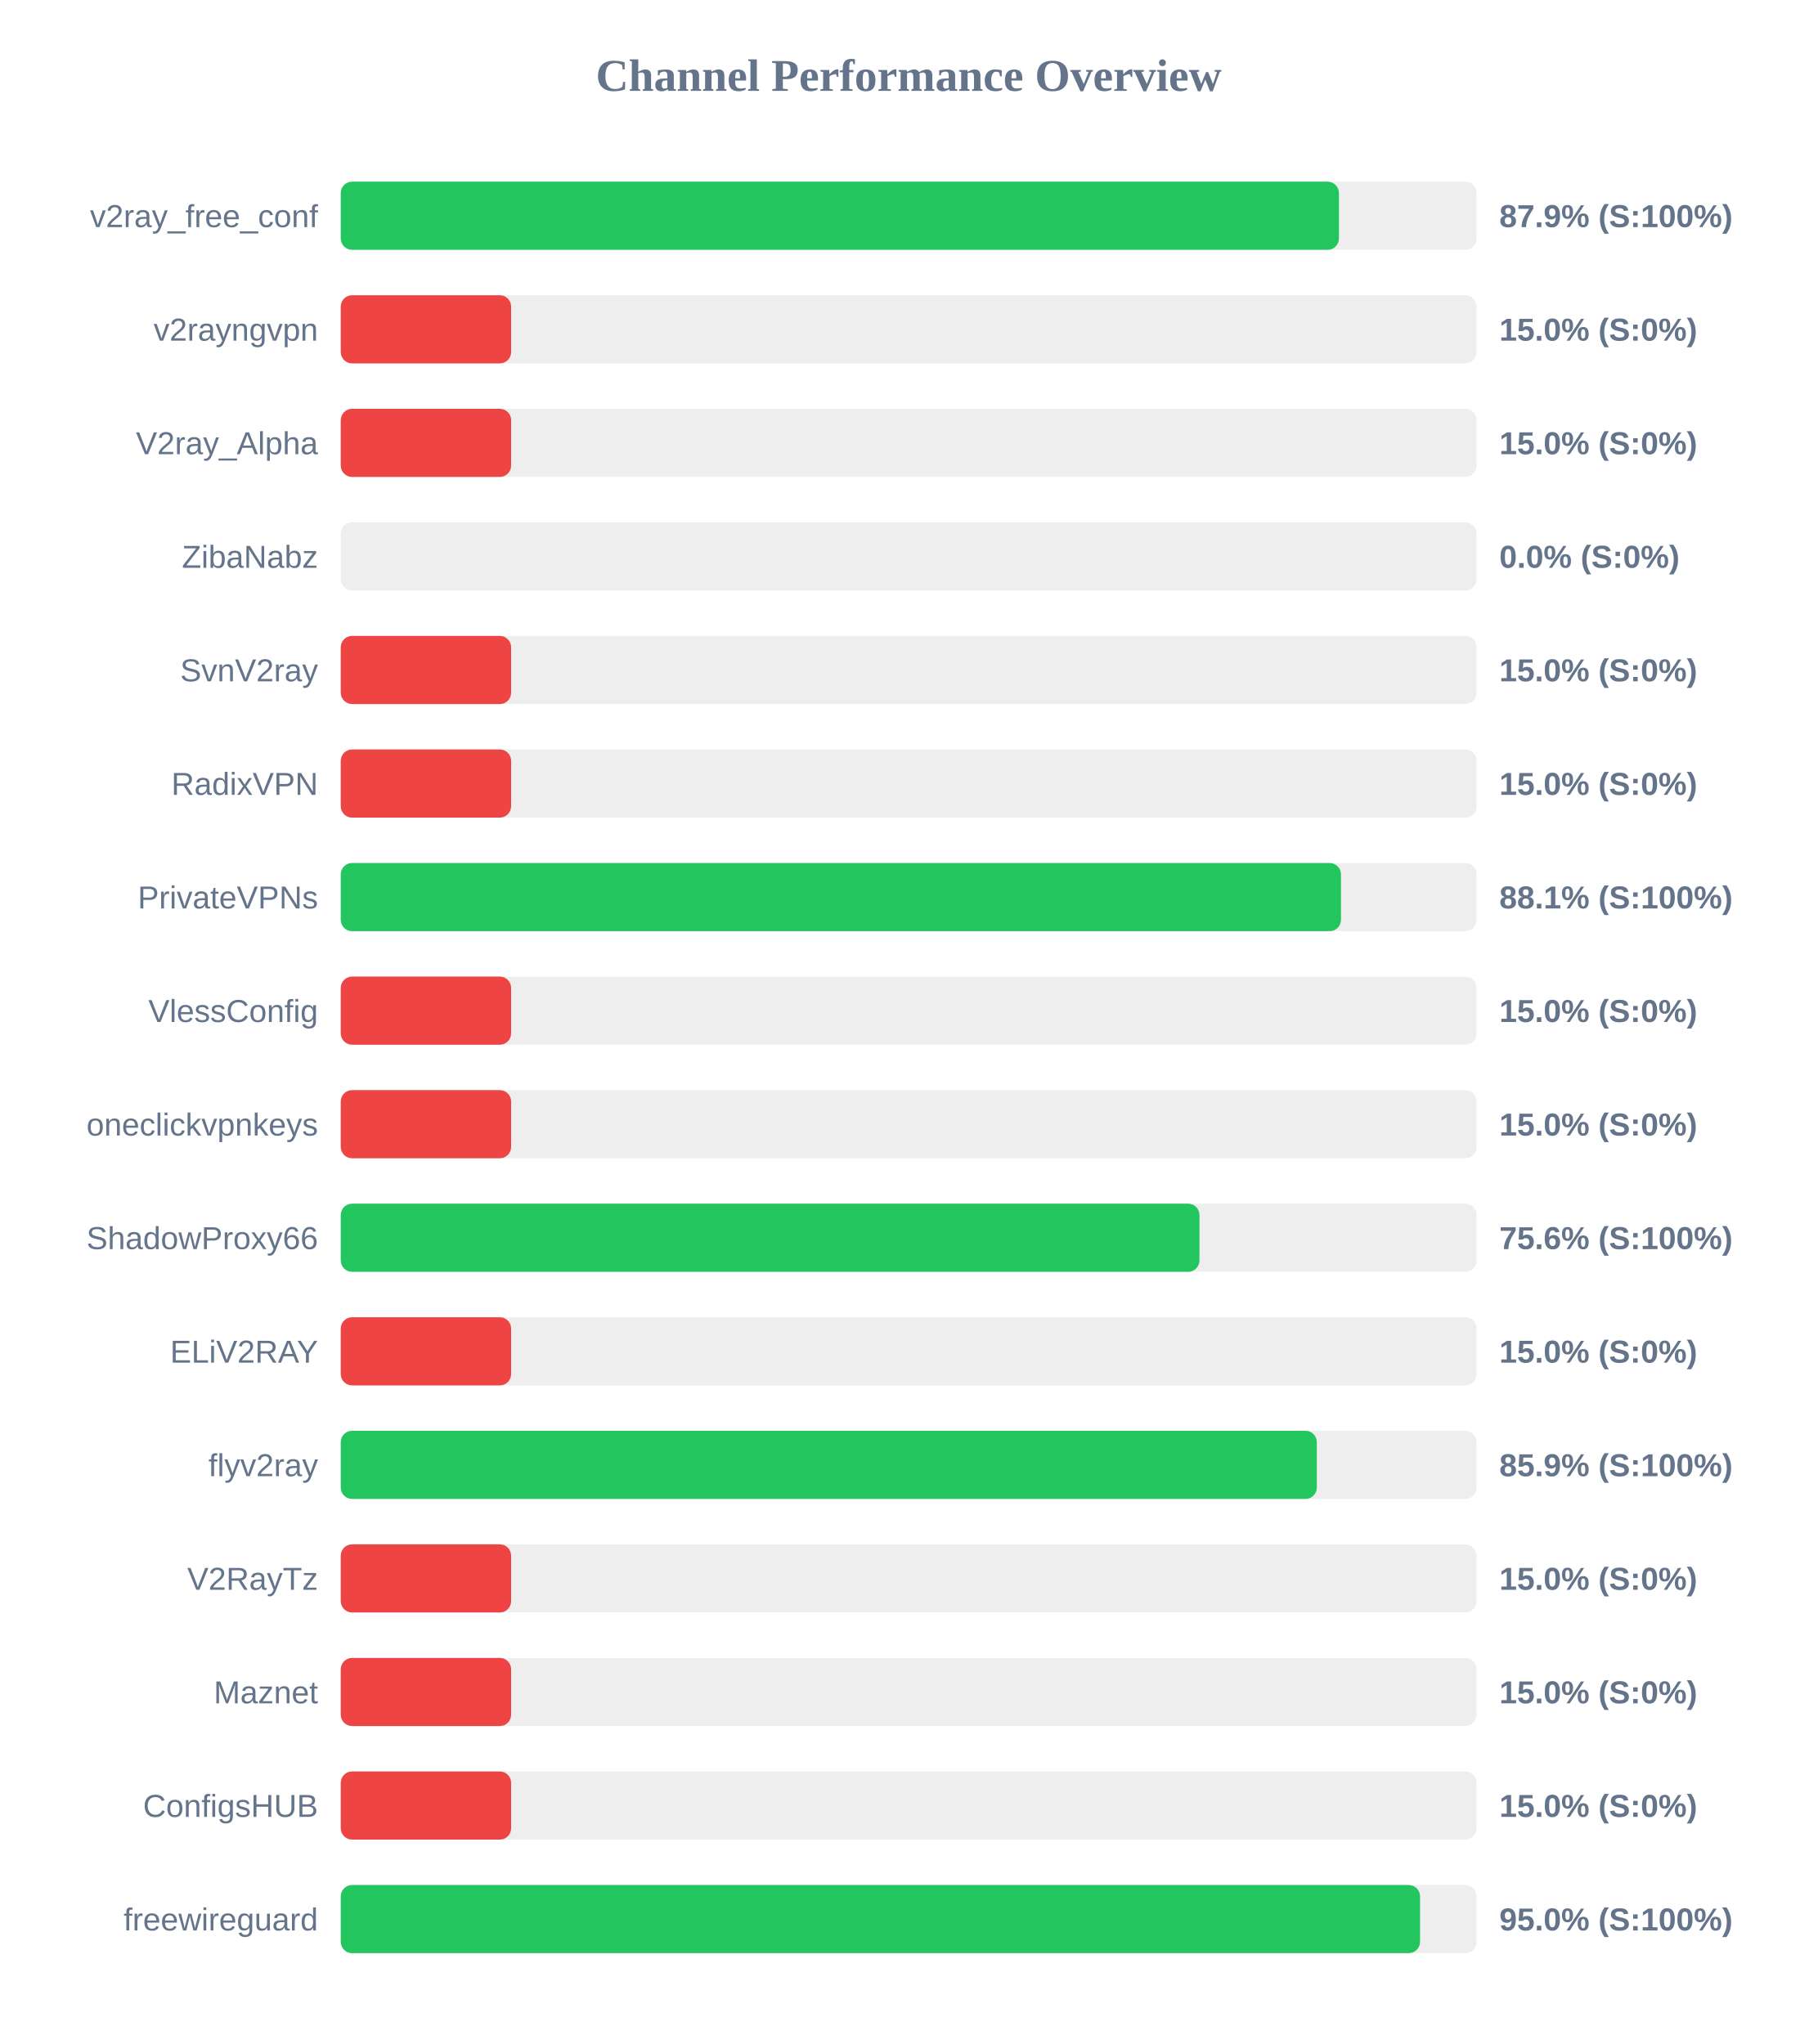
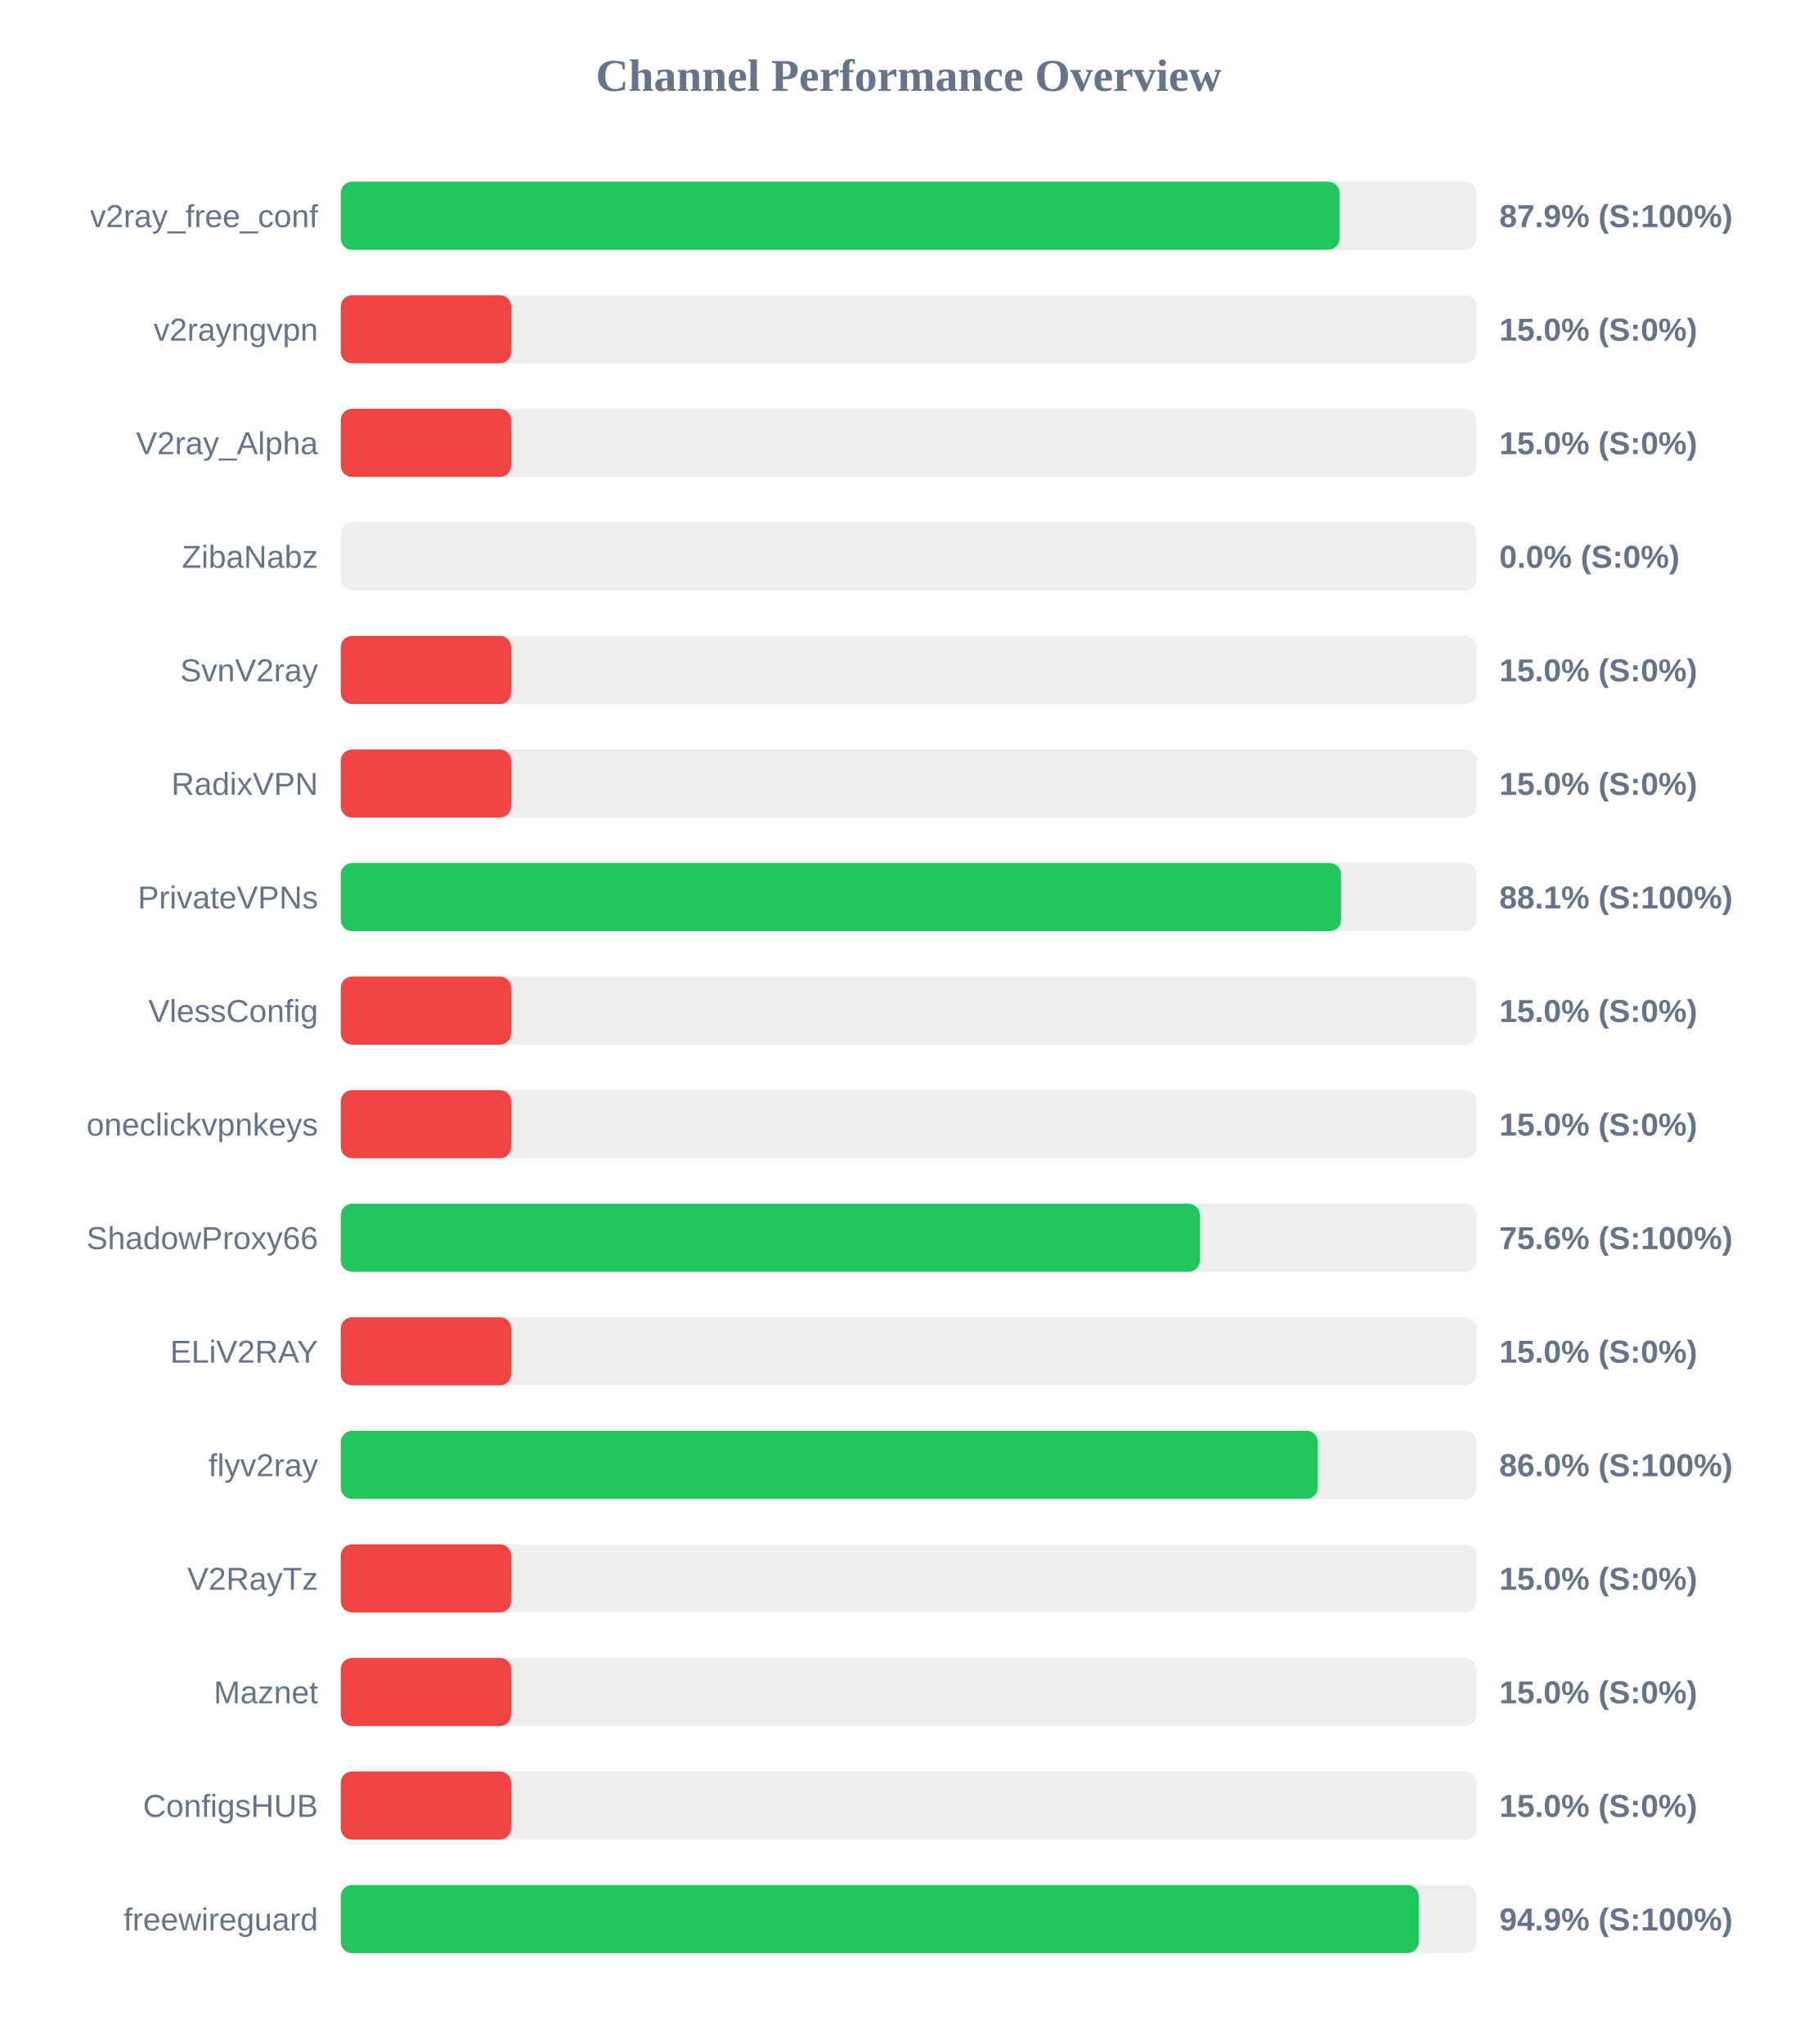
<svg xmlns="http://www.w3.org/2000/svg" width="800" height="900" version="1.1">
  <style>
        .row { font: 14px Arial; fill: #64748b; }
        .score { font: bold 14px Arial; fill: #64748b; }
    </style>
  <text x="400" y="40" text-anchor="middle" font-size="20px" font-weight="bold" fill="#64748b">Channel Performance Overview</text>
  <rect x="150" y="80" width="500" height="30" fill="#eee" rx="5" />
-   <rect x="150" y="80" width="439.4" height="30" fill="#22c55e" rx="5" />
+   <rect x="150" y="80" width="439.65" height="30" fill="#22c55e" rx="5" />
  <text x="140" y="100" text-anchor="end" class="row">v2ray_free_conf</text>
  <text x="660" y="100" text-anchor="start" class="score">87.9% (S:100%)</text>
  <rect x="150" y="130" width="500" height="30" fill="#eee" rx="5" />
  <rect x="150" y="130" width="75.0" height="30" fill="#ef4444" rx="5" />
  <text x="140" y="150" text-anchor="end" class="row">v2rayngvpn</text>
  <text x="660" y="150" text-anchor="start" class="score">15.0% (S:0%)</text>
  <rect x="150" y="180" width="500" height="30" fill="#eee" rx="5" />
  <rect x="150" y="180" width="75.0" height="30" fill="#ef4444" rx="5" />
  <text x="140" y="200" text-anchor="end" class="row">V2ray_Alpha</text>
  <text x="660" y="200" text-anchor="start" class="score">15.0% (S:0%)</text>
  <rect x="150" y="230" width="500" height="30" fill="#eee" rx="5" />
  <rect x="150" y="230" width="0.0" height="30" fill="#ef4444" rx="5" />
  <text x="140" y="250" text-anchor="end" class="row">ZibaNabz</text>
  <text x="660" y="250" text-anchor="start" class="score">0.0% (S:0%)</text>
  <rect x="150" y="280" width="500" height="30" fill="#eee" rx="5" />
  <rect x="150" y="280" width="75.0" height="30" fill="#ef4444" rx="5" />
  <text x="140" y="300" text-anchor="end" class="row">SvnV2ray</text>
  <text x="660" y="300" text-anchor="start" class="score">15.0% (S:0%)</text>
  <rect x="150" y="330" width="500" height="30" fill="#eee" rx="5" />
  <rect x="150" y="330" width="75.0" height="30" fill="#ef4444" rx="5" />
  <text x="140" y="350" text-anchor="end" class="row">RadixVPN</text>
  <text x="660" y="350" text-anchor="start" class="score">15.0% (S:0%)</text>
  <rect x="150" y="380" width="500" height="30" fill="#eee" rx="5" />
-   <rect x="150" y="380" width="440.3" height="30" fill="#22c55e" rx="5" />
+   <rect x="150" y="380" width="440.35" height="30" fill="#22c55e" rx="5" />
  <text x="140" y="400" text-anchor="end" class="row">PrivateVPNs</text>
  <text x="660" y="400" text-anchor="start" class="score">88.1% (S:100%)</text>
  <rect x="150" y="430" width="500" height="30" fill="#eee" rx="5" />
  <rect x="150" y="430" width="75.0" height="30" fill="#ef4444" rx="5" />
  <text x="140" y="450" text-anchor="end" class="row">VlessConfig</text>
  <text x="660" y="450" text-anchor="start" class="score">15.0% (S:0%)</text>
  <rect x="150" y="480" width="500" height="30" fill="#eee" rx="5" />
  <rect x="150" y="480" width="75.0" height="30" fill="#ef4444" rx="5" />
  <text x="140" y="500" text-anchor="end" class="row">oneclickvpnkeys</text>
  <text x="660" y="500" text-anchor="start" class="score">15.0% (S:0%)</text>
  <rect x="150" y="530" width="500" height="30" fill="#eee" rx="5" />
-   <rect x="150" y="530" width="378.0" height="30" fill="#22c55e" rx="5" />
+   <rect x="150" y="530" width="378.15" height="30" fill="#22c55e" rx="5" />
  <text x="140" y="550" text-anchor="end" class="row">ShadowProxy66</text>
  <text x="660" y="550" text-anchor="start" class="score">75.6% (S:100%)</text>
  <rect x="150" y="580" width="500" height="30" fill="#eee" rx="5" />
  <rect x="150" y="580" width="75.0" height="30" fill="#ef4444" rx="5" />
  <text x="140" y="600" text-anchor="end" class="row">ELiV2RAY</text>
  <text x="660" y="600" text-anchor="start" class="score">15.0% (S:0%)</text>
  <rect x="150" y="630" width="500" height="30" fill="#eee" rx="5" />
-   <rect x="150" y="630" width="429.65" height="30" fill="#22c55e" rx="5" />
+   <rect x="150" y="630" width="430.1" height="30" fill="#22c55e" rx="5" />
  <text x="140" y="650" text-anchor="end" class="row">flyv2ray</text>
-   <text x="660" y="650" text-anchor="start" class="score">85.9% (S:100%)</text>
+   <text x="660" y="650" text-anchor="start" class="score">86.0% (S:100%)</text>
  <rect x="150" y="680" width="500" height="30" fill="#eee" rx="5" />
  <rect x="150" y="680" width="75.0" height="30" fill="#ef4444" rx="5" />
  <text x="140" y="700" text-anchor="end" class="row">V2RayTz</text>
  <text x="660" y="700" text-anchor="start" class="score">15.0% (S:0%)</text>
  <rect x="150" y="730" width="500" height="30" fill="#eee" rx="5" />
  <rect x="150" y="730" width="75.0" height="30" fill="#ef4444" rx="5" />
  <text x="140" y="750" text-anchor="end" class="row">Maznet</text>
  <text x="660" y="750" text-anchor="start" class="score">15.0% (S:0%)</text>
  <rect x="150" y="780" width="500" height="30" fill="#eee" rx="5" />
  <rect x="150" y="780" width="75.0" height="30" fill="#ef4444" rx="5" />
  <text x="140" y="800" text-anchor="end" class="row">ConfigsHUB</text>
  <text x="660" y="800" text-anchor="start" class="score">15.0% (S:0%)</text>
  <rect x="150" y="830" width="500" height="30" fill="#eee" rx="5" />
-   <rect x="150" y="830" width="475.1" height="30" fill="#22c55e" rx="5" />
+   <rect x="150" y="830" width="474.55" height="30" fill="#22c55e" rx="5" />
  <text x="140" y="850" text-anchor="end" class="row">freewireguard</text>
-   <text x="660" y="850" text-anchor="start" class="score">95.0% (S:100%)</text>
+   <text x="660" y="850" text-anchor="start" class="score">94.9% (S:100%)</text>
</svg>
